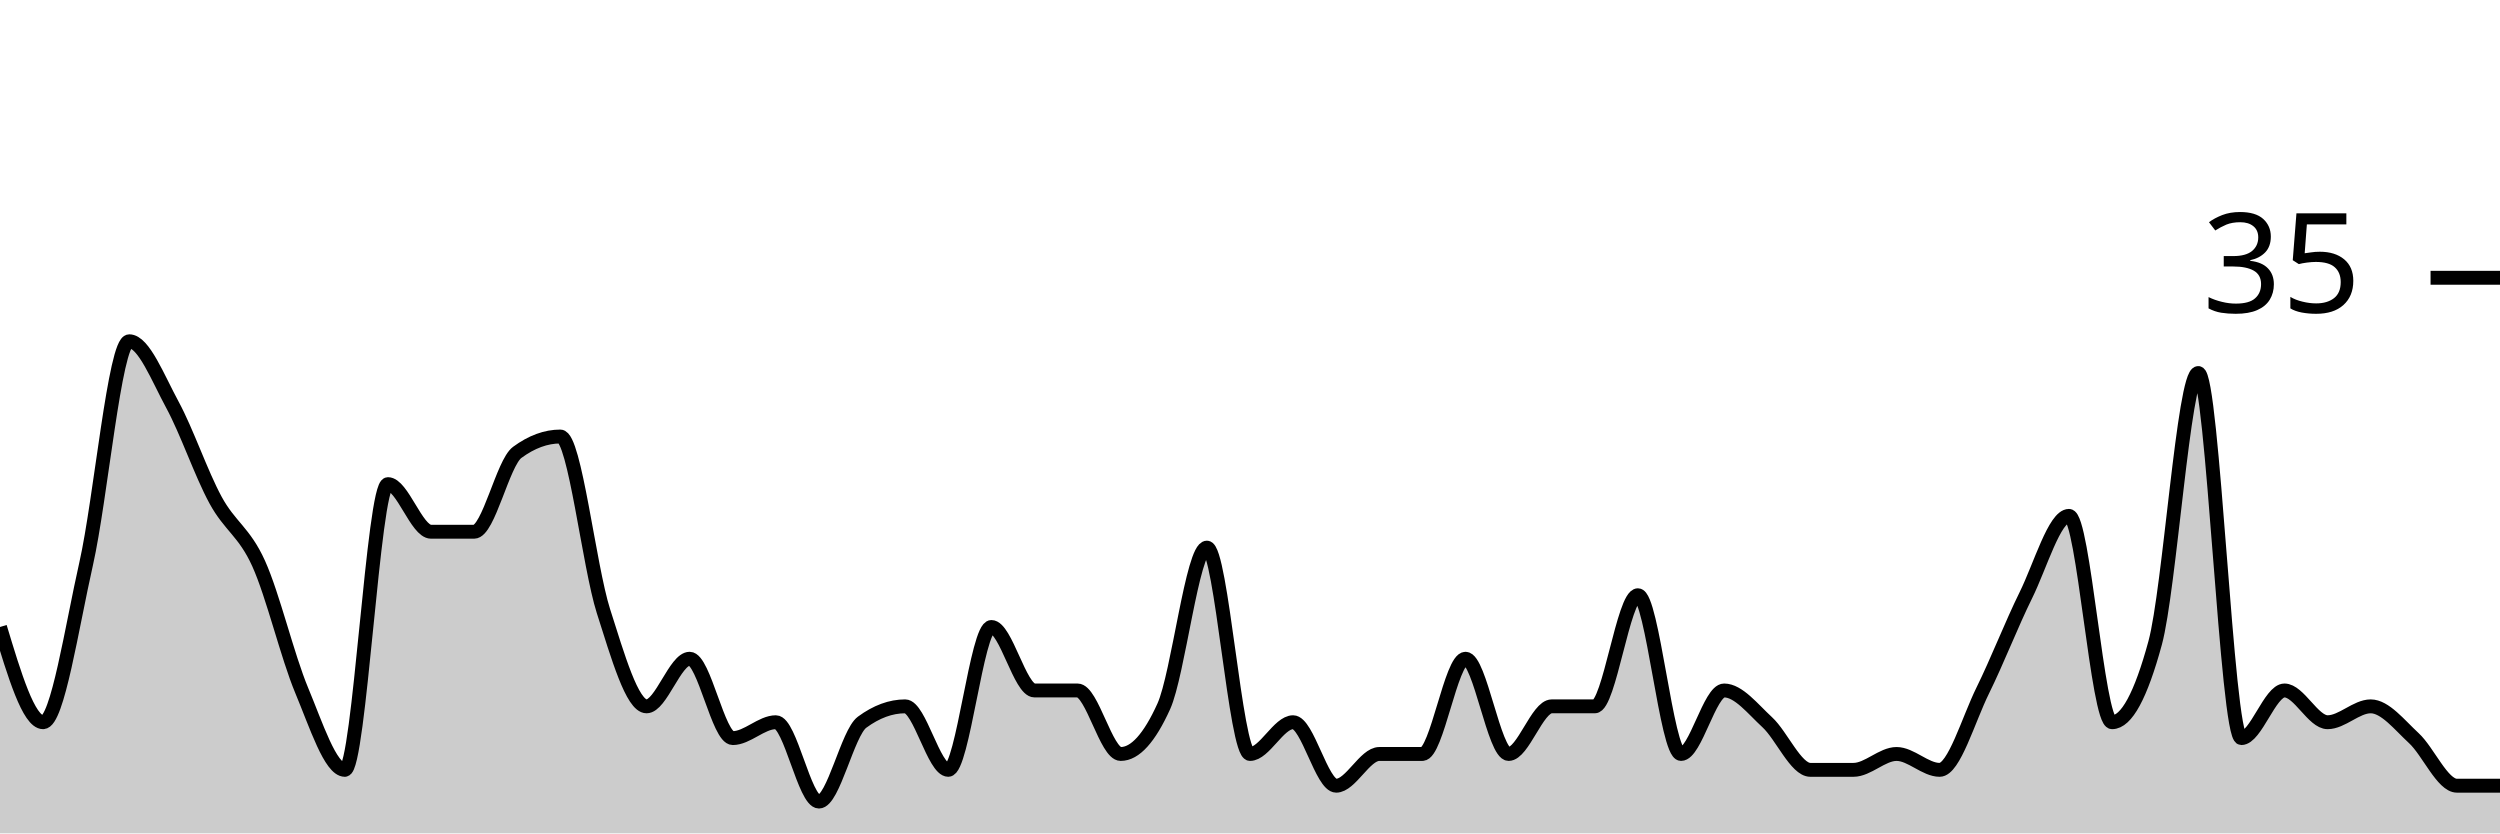
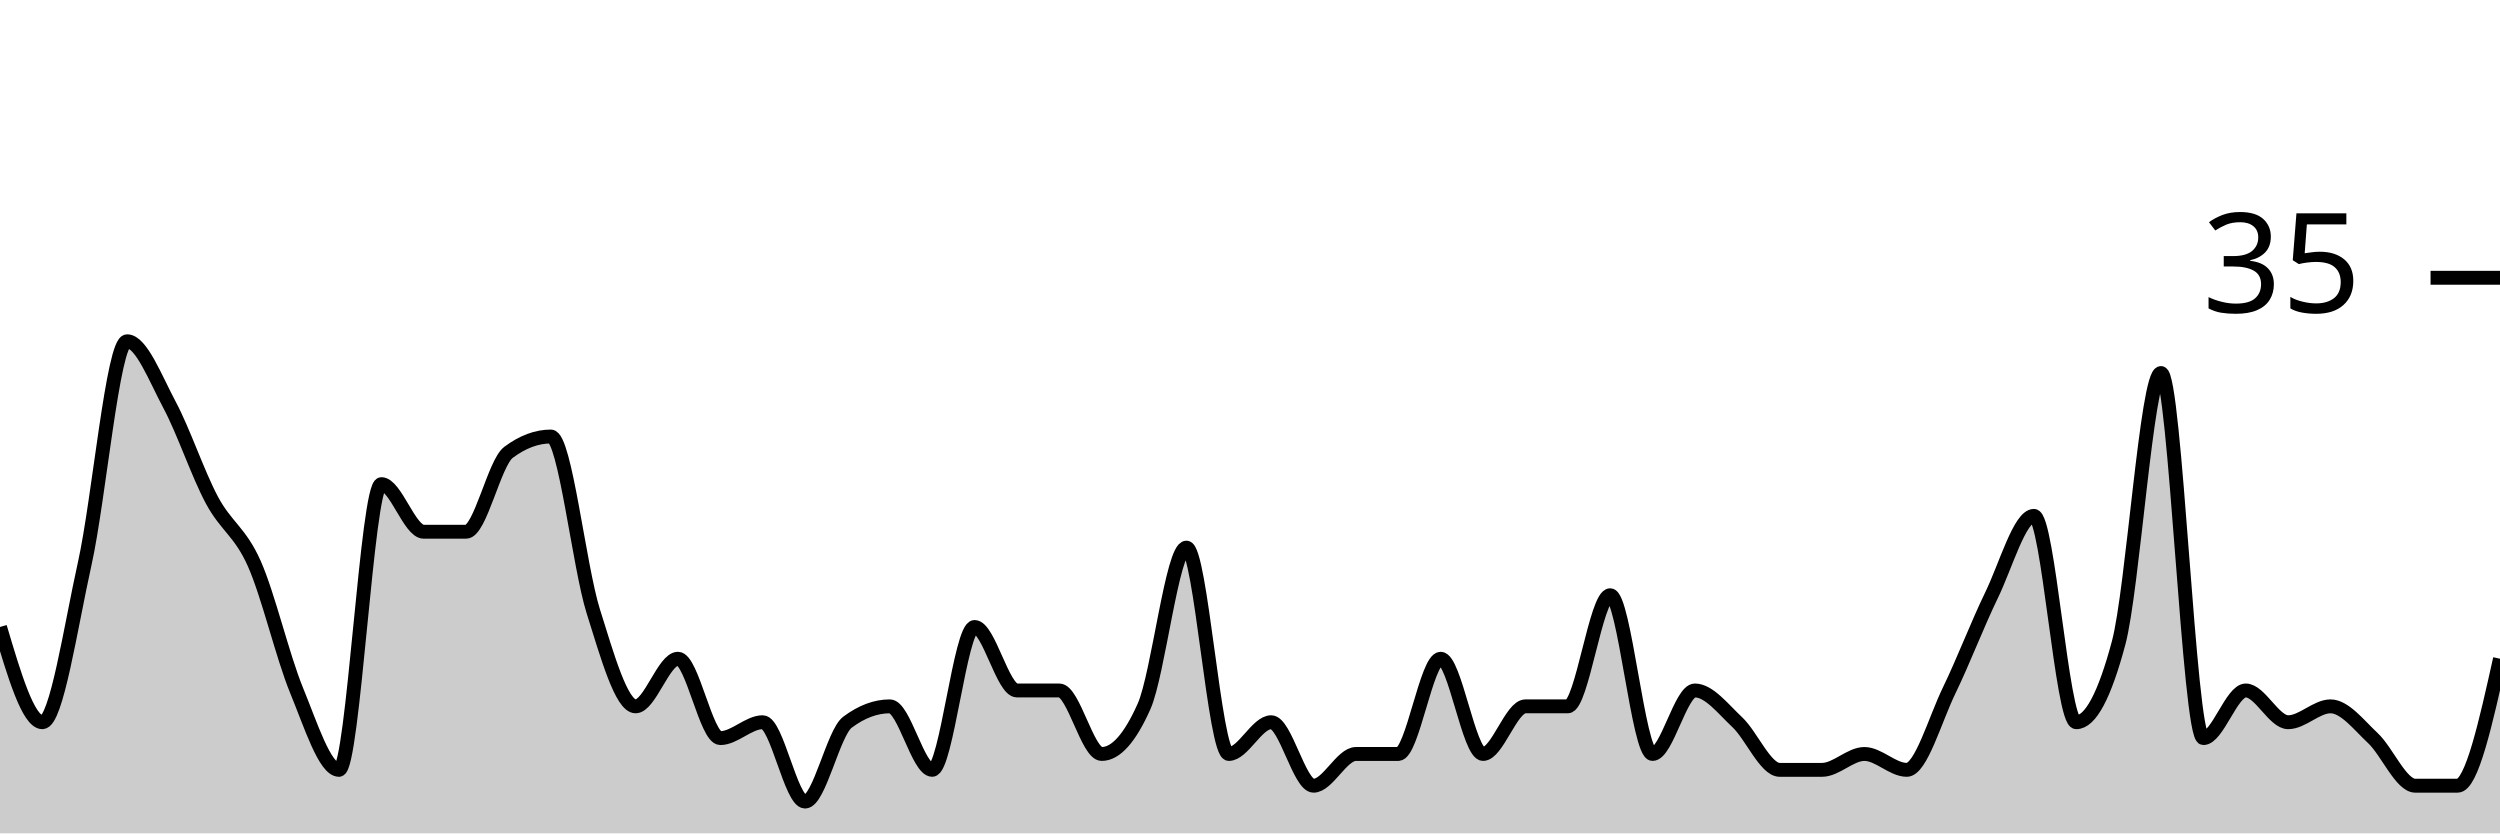
<svg xmlns="http://www.w3.org/2000/svg" viewBox="0 0 180 60">
  <g transform="translate(0,20)">
-     <path class="area" fill="rgba(0, 0, 0, 0.2)" d="M0,25.143C1.034,28.571,2.069,32,3.103,32C4.138,32,5.172,25.143,6.207,20.571C7.241,16,8.276,4.571,9.31,4.571C10.345,4.571,11.379,7.238,12.414,9.143C13.448,11.048,14.483,14.095,15.517,16C16.552,17.905,17.586,18.286,18.621,20.571C19.655,22.857,20.69,27.238,21.724,29.714C22.759,32.19,23.793,35.429,24.828,35.429C25.862,35.429,26.897,14.857,27.931,14.857C28.966,14.857,30,18.286,31.034,18.286C32.069,18.286,33.103,18.286,34.138,18.286C35.172,18.286,36.207,13.333,37.241,12.571C38.276,11.81,39.31,11.429,40.345,11.429C41.379,11.429,42.414,20.762,43.448,24C44.483,27.238,45.517,30.857,46.552,30.857C47.586,30.857,48.621,27.429,49.655,27.429C50.69,27.429,51.724,33.143,52.759,33.143C53.793,33.143,54.828,32,55.862,32C56.897,32,57.931,37.714,58.966,37.714C60,37.714,61.034,32.762,62.069,32C63.103,31.238,64.138,30.857,65.172,30.857C66.207,30.857,67.241,35.429,68.276,35.429C69.31,35.429,70.345,25.143,71.379,25.143C72.414,25.143,73.448,29.714,74.483,29.714C75.517,29.714,76.552,29.714,77.586,29.714C78.621,29.714,79.655,34.286,80.69,34.286C81.724,34.286,82.759,33.143,83.793,30.857C84.828,28.571,85.862,19.429,86.897,19.429C87.931,19.429,88.966,34.286,90,34.286C91.034,34.286,92.069,32,93.103,32C94.138,32,95.172,36.571,96.207,36.571C97.241,36.571,98.276,34.286,99.31,34.286C100.345,34.286,101.379,34.286,102.414,34.286C103.448,34.286,104.483,27.429,105.517,27.429C106.552,27.429,107.586,34.286,108.621,34.286C109.655,34.286,110.69,30.857,111.724,30.857C112.759,30.857,113.793,30.857,114.828,30.857C115.862,30.857,116.897,22.857,117.931,22.857C118.966,22.857,120,34.286,121.034,34.286C122.069,34.286,123.103,29.714,124.138,29.714C125.172,29.714,126.207,31.048,127.241,32C128.276,32.952,129.31,35.429,130.345,35.429C131.379,35.429,132.414,35.429,133.448,35.429C134.483,35.429,135.517,34.286,136.552,34.286C137.586,34.286,138.621,35.429,139.655,35.429C140.69,35.429,141.724,31.81,142.759,29.714C143.793,27.619,144.828,24.952,145.862,22.857C146.897,20.762,147.931,17.143,148.966,17.143C150,17.143,151.034,32,152.069,32C153.103,32,154.138,30.095,155.172,26.286C156.207,22.476,157.241,6.857,158.276,6.857C159.31,6.857,160.345,33.143,161.379,33.143C162.414,33.143,163.448,29.714,164.483,29.714C165.517,29.714,166.552,32,167.586,32C168.621,32,169.655,30.857,170.69,30.857C171.724,30.857,172.759,32.19,173.793,33.143C174.828,34.095,175.862,36.571,176.897,36.571C177.931,36.571,178.966,36.571,180,36.571L180,40C178.966,40,177.931,40,176.897,40C175.862,40,174.828,40,173.793,40C172.759,40,171.724,40,170.69,40C169.655,40,168.621,40,167.586,40C166.552,40,165.517,40,164.483,40C163.448,40,162.414,40,161.379,40C160.345,40,159.31,40,158.276,40C157.241,40,156.207,40,155.172,40C154.138,40,153.103,40,152.069,40C151.034,40,150,40,148.966,40C147.931,40,146.897,40,145.862,40C144.828,40,143.793,40,142.759,40C141.724,40,140.69,40,139.655,40C138.621,40,137.586,40,136.552,40C135.517,40,134.483,40,133.448,40C132.414,40,131.379,40,130.345,40C129.31,40,128.276,40,127.241,40C126.207,40,125.172,40,124.138,40C123.103,40,122.069,40,121.034,40C120,40,118.966,40,117.931,40C116.897,40,115.862,40,114.828,40C113.793,40,112.759,40,111.724,40C110.69,40,109.655,40,108.621,40C107.586,40,106.552,40,105.517,40C104.483,40,103.448,40,102.414,40C101.379,40,100.345,40,99.31,40C98.276,40,97.241,40,96.207,40C95.172,40,94.138,40,93.103,40C92.069,40,91.034,40,90,40C88.966,40,87.931,40,86.897,40C85.862,40,84.828,40,83.793,40C82.759,40,81.724,40,80.69,40C79.655,40,78.621,40,77.586,40C76.552,40,75.517,40,74.483,40C73.448,40,72.414,40,71.379,40C70.345,40,69.31,40,68.276,40C67.241,40,66.207,40,65.172,40C64.138,40,63.103,40,62.069,40C61.034,40,60,40,58.966,40C57.931,40,56.897,40,55.862,40C54.828,40,53.793,40,52.759,40C51.724,40,50.69,40,49.655,40C48.621,40,47.586,40,46.552,40C45.517,40,44.483,40,43.448,40C42.414,40,41.379,40,40.345,40C39.31,40,38.276,40,37.241,40C36.207,40,35.172,40,34.138,40C33.103,40,32.069,40,31.034,40C30,40,28.966,40,27.931,40C26.897,40,25.862,40,24.828,40C23.793,40,22.759,40,21.724,40C20.69,40,19.655,40,18.621,40C17.586,40,16.552,40,15.517,40C14.483,40,13.448,40,12.414,40C11.379,40,10.345,40,9.31,40C8.276,40,7.241,40,6.207,40C5.172,40,4.138,40,3.103,40C2.069,40,1.034,40,0,40Z" />
-     <path class="line" stroke="black" fill="none" d="M0,25.143C1.034,28.571,2.069,32,3.103,32C4.138,32,5.172,25.143,6.207,20.571C7.241,16,8.276,4.571,9.31,4.571C10.345,4.571,11.379,7.238,12.414,9.143C13.448,11.048,14.483,14.095,15.517,16C16.552,17.905,17.586,18.286,18.621,20.571C19.655,22.857,20.69,27.238,21.724,29.714C22.759,32.19,23.793,35.429,24.828,35.429C25.862,35.429,26.897,14.857,27.931,14.857C28.966,14.857,30,18.286,31.034,18.286C32.069,18.286,33.103,18.286,34.138,18.286C35.172,18.286,36.207,13.333,37.241,12.571C38.276,11.81,39.31,11.429,40.345,11.429C41.379,11.429,42.414,20.762,43.448,24C44.483,27.238,45.517,30.857,46.552,30.857C47.586,30.857,48.621,27.429,49.655,27.429C50.69,27.429,51.724,33.143,52.759,33.143C53.793,33.143,54.828,32,55.862,32C56.897,32,57.931,37.714,58.966,37.714C60,37.714,61.034,32.762,62.069,32C63.103,31.238,64.138,30.857,65.172,30.857C66.207,30.857,67.241,35.429,68.276,35.429C69.31,35.429,70.345,25.143,71.379,25.143C72.414,25.143,73.448,29.714,74.483,29.714C75.517,29.714,76.552,29.714,77.586,29.714C78.621,29.714,79.655,34.286,80.69,34.286C81.724,34.286,82.759,33.143,83.793,30.857C84.828,28.571,85.862,19.429,86.897,19.429C87.931,19.429,88.966,34.286,90,34.286C91.034,34.286,92.069,32,93.103,32C94.138,32,95.172,36.571,96.207,36.571C97.241,36.571,98.276,34.286,99.31,34.286C100.345,34.286,101.379,34.286,102.414,34.286C103.448,34.286,104.483,27.429,105.517,27.429C106.552,27.429,107.586,34.286,108.621,34.286C109.655,34.286,110.69,30.857,111.724,30.857C112.759,30.857,113.793,30.857,114.828,30.857C115.862,30.857,116.897,22.857,117.931,22.857C118.966,22.857,120,34.286,121.034,34.286C122.069,34.286,123.103,29.714,124.138,29.714C125.172,29.714,126.207,31.048,127.241,32C128.276,32.952,129.31,35.429,130.345,35.429C131.379,35.429,132.414,35.429,133.448,35.429C134.483,35.429,135.517,34.286,136.552,34.286C137.586,34.286,138.621,35.429,139.655,35.429C140.69,35.429,141.724,31.81,142.759,29.714C143.793,27.619,144.828,24.952,145.862,22.857C146.897,20.762,147.931,17.143,148.966,17.143C150,17.143,151.034,32,152.069,32C153.103,32,154.138,30.095,155.172,26.286C156.207,22.476,157.241,6.857,158.276,6.857C159.31,6.857,160.345,33.143,161.379,33.143C162.414,33.143,163.448,29.714,164.483,29.714C165.517,29.714,166.552,32,167.586,32C168.621,32,169.655,30.857,170.69,30.857C171.724,30.857,172.759,32.19,173.793,33.143C174.828,34.095,175.862,36.571,176.897,36.571C177.931,36.571,178.966,36.571,180,36.571" />
+     <path class="area" fill="rgba(0, 0, 0, 0.2)" d="M0,25.143C1.017,28.571,2.034,32,3.051,32C4.068,32,5.085,25.143,6.102,20.571C7.119,16,8.136,4.571,9.153,4.571C10.169,4.571,11.186,7.238,12.203,9.143C13.22,11.048,14.237,14.095,15.254,16C16.271,17.905,17.288,18.286,18.305,20.571C19.322,22.857,20.339,27.238,21.356,29.714C22.373,32.19,23.39,35.429,24.407,35.429C25.424,35.429,26.441,14.857,27.458,14.857C28.475,14.857,29.492,18.286,30.508,18.286C31.525,18.286,32.542,18.286,33.559,18.286C34.576,18.286,35.593,13.333,36.61,12.571C37.627,11.81,38.644,11.429,39.661,11.429C40.678,11.429,41.695,20.762,42.712,24C43.729,27.238,44.746,30.857,45.763,30.857C46.78,30.857,47.797,27.429,48.814,27.429C49.831,27.429,50.847,33.143,51.864,33.143C52.881,33.143,53.898,32,54.915,32C55.932,32,56.949,37.714,57.966,37.714C58.983,37.714,60,32.762,61.017,32C62.034,31.238,63.051,30.857,64.068,30.857C65.085,30.857,66.102,35.429,67.119,35.429C68.136,35.429,69.153,25.143,70.169,25.143C71.186,25.143,72.203,29.714,73.22,29.714C74.237,29.714,75.254,29.714,76.271,29.714C77.288,29.714,78.305,34.286,79.322,34.286C80.339,34.286,81.356,33.143,82.373,30.857C83.39,28.571,84.407,19.429,85.424,19.429C86.441,19.429,87.458,34.286,88.475,34.286C89.492,34.286,90.508,32,91.525,32C92.542,32,93.559,36.571,94.576,36.571C95.593,36.571,96.61,34.286,97.627,34.286C98.644,34.286,99.661,34.286,100.678,34.286C101.695,34.286,102.712,27.429,103.729,27.429C104.746,27.429,105.763,34.286,106.78,34.286C107.797,34.286,108.814,30.857,109.831,30.857C110.847,30.857,111.864,30.857,112.881,30.857C113.898,30.857,114.915,22.857,115.932,22.857C116.949,22.857,117.966,34.286,118.983,34.286C120,34.286,121.017,29.714,122.034,29.714C123.051,29.714,124.068,31.048,125.085,32C126.102,32.952,127.119,35.429,128.136,35.429C129.153,35.429,130.169,35.429,131.186,35.429C132.203,35.429,133.22,34.286,134.237,34.286C135.254,34.286,136.271,35.429,137.288,35.429C138.305,35.429,139.322,31.81,140.339,29.714C141.356,27.619,142.373,24.952,143.39,22.857C144.407,20.762,145.424,17.143,146.441,17.143C147.458,17.143,148.475,32,149.492,32C150.508,32,151.525,30.095,152.542,26.286C153.559,22.476,154.576,6.857,155.593,6.857C156.61,6.857,157.627,33.143,158.644,33.143C159.661,33.143,160.678,29.714,161.695,29.714C162.712,29.714,163.729,32,164.746,32C165.763,32,166.78,30.857,167.797,30.857C168.814,30.857,169.831,32.19,170.847,33.143C171.864,34.095,172.881,36.571,173.898,36.571C174.915,36.571,175.932,36.571,176.949,36.571C177.966,36.571,178.983,32,180,27.429L180,40C178.983,40,177.966,40,176.949,40C175.932,40,174.915,40,173.898,40C172.881,40,171.864,40,170.847,40C169.831,40,168.814,40,167.797,40C166.78,40,165.763,40,164.746,40C163.729,40,162.712,40,161.695,40C160.678,40,159.661,40,158.644,40C157.627,40,156.61,40,155.593,40C154.576,40,153.559,40,152.542,40C151.525,40,150.508,40,149.492,40C148.475,40,147.458,40,146.441,40C145.424,40,144.407,40,143.39,40C142.373,40,141.356,40,140.339,40C139.322,40,138.305,40,137.288,40C136.271,40,135.254,40,134.237,40C133.22,40,132.203,40,131.186,40C130.169,40,129.153,40,128.136,40C127.119,40,126.102,40,125.085,40C124.068,40,123.051,40,122.034,40C121.017,40,120,40,118.983,40C117.966,40,116.949,40,115.932,40C114.915,40,113.898,40,112.881,40C111.864,40,110.847,40,109.831,40C108.814,40,107.797,40,106.78,40C105.763,40,104.746,40,103.729,40C102.712,40,101.695,40,100.678,40C99.661,40,98.644,40,97.627,40C96.61,40,95.593,40,94.576,40C93.559,40,92.542,40,91.525,40C90.508,40,89.492,40,88.475,40C87.458,40,86.441,40,85.424,40C84.407,40,83.39,40,82.373,40C81.356,40,80.339,40,79.322,40C78.305,40,77.288,40,76.271,40C75.254,40,74.237,40,73.22,40C72.203,40,71.186,40,70.169,40C69.153,40,68.136,40,67.119,40C66.102,40,65.085,40,64.068,40C63.051,40,62.034,40,61.017,40C60,40,58.983,40,57.966,40C56.949,40,55.932,40,54.915,40C53.898,40,52.881,40,51.864,40C50.847,40,49.831,40,48.814,40C47.797,40,46.78,40,45.763,40C44.746,40,43.729,40,42.712,40C41.695,40,40.678,40,39.661,40C38.644,40,37.627,40,36.61,40C35.593,40,34.576,40,33.559,40C32.542,40,31.525,40,30.508,40C29.492,40,28.475,40,27.458,40C26.441,40,25.424,40,24.407,40C23.39,40,22.373,40,21.356,40C20.339,40,19.322,40,18.305,40C17.288,40,16.271,40,15.254,40C14.237,40,13.22,40,12.203,40C11.186,40,10.169,40,9.153,40C8.136,40,7.119,40,6.102,40C5.085,40,4.068,40,3.051,40C2.034,40,1.017,40,0,40Z" />
+     <path class="line" stroke="black" fill="none" d="M0,25.143C1.017,28.571,2.034,32,3.051,32C4.068,32,5.085,25.143,6.102,20.571C7.119,16,8.136,4.571,9.153,4.571C10.169,4.571,11.186,7.238,12.203,9.143C13.22,11.048,14.237,14.095,15.254,16C16.271,17.905,17.288,18.286,18.305,20.571C19.322,22.857,20.339,27.238,21.356,29.714C22.373,32.19,23.39,35.429,24.407,35.429C25.424,35.429,26.441,14.857,27.458,14.857C28.475,14.857,29.492,18.286,30.508,18.286C31.525,18.286,32.542,18.286,33.559,18.286C34.576,18.286,35.593,13.333,36.61,12.571C37.627,11.81,38.644,11.429,39.661,11.429C40.678,11.429,41.695,20.762,42.712,24C43.729,27.238,44.746,30.857,45.763,30.857C46.78,30.857,47.797,27.429,48.814,27.429C49.831,27.429,50.847,33.143,51.864,33.143C52.881,33.143,53.898,32,54.915,32C55.932,32,56.949,37.714,57.966,37.714C58.983,37.714,60,32.762,61.017,32C62.034,31.238,63.051,30.857,64.068,30.857C65.085,30.857,66.102,35.429,67.119,35.429C68.136,35.429,69.153,25.143,70.169,25.143C71.186,25.143,72.203,29.714,73.22,29.714C74.237,29.714,75.254,29.714,76.271,29.714C77.288,29.714,78.305,34.286,79.322,34.286C80.339,34.286,81.356,33.143,82.373,30.857C83.39,28.571,84.407,19.429,85.424,19.429C86.441,19.429,87.458,34.286,88.475,34.286C89.492,34.286,90.508,32,91.525,32C92.542,32,93.559,36.571,94.576,36.571C95.593,36.571,96.61,34.286,97.627,34.286C98.644,34.286,99.661,34.286,100.678,34.286C101.695,34.286,102.712,27.429,103.729,27.429C104.746,27.429,105.763,34.286,106.78,34.286C107.797,34.286,108.814,30.857,109.831,30.857C110.847,30.857,111.864,30.857,112.881,30.857C113.898,30.857,114.915,22.857,115.932,22.857C116.949,22.857,117.966,34.286,118.983,34.286C120,34.286,121.017,29.714,122.034,29.714C123.051,29.714,124.068,31.048,125.085,32C126.102,32.952,127.119,35.429,128.136,35.429C129.153,35.429,130.169,35.429,131.186,35.429C132.203,35.429,133.22,34.286,134.237,34.286C135.254,34.286,136.271,35.429,137.288,35.429C138.305,35.429,139.322,31.81,140.339,29.714C141.356,27.619,142.373,24.952,143.39,22.857C144.407,20.762,145.424,17.143,146.441,17.143C147.458,17.143,148.475,32,149.492,32C150.508,32,151.525,30.095,152.542,26.286C153.559,22.476,154.576,6.857,155.593,6.857C156.61,6.857,157.627,33.143,158.644,33.143C159.661,33.143,160.678,29.714,161.695,29.714C162.712,29.714,163.729,32,164.746,32C165.763,32,166.78,30.857,167.797,30.857C168.814,30.857,169.831,32.19,170.847,33.143C171.864,34.095,172.881,36.571,173.898,36.571C174.915,36.571,175.932,36.571,176.949,36.571C177.966,36.571,178.983,32,180,27.429" />
    <path class="axis-ceiling" stroke-width="1" stroke="black" fill="none" d="M175,0L180,0" />
    <text class="axis-ceiling-label" font-family="sans-serif" text-anchor="end" font-size="10px" x="170" y="2.5">35</text>
  </g>
</svg>
